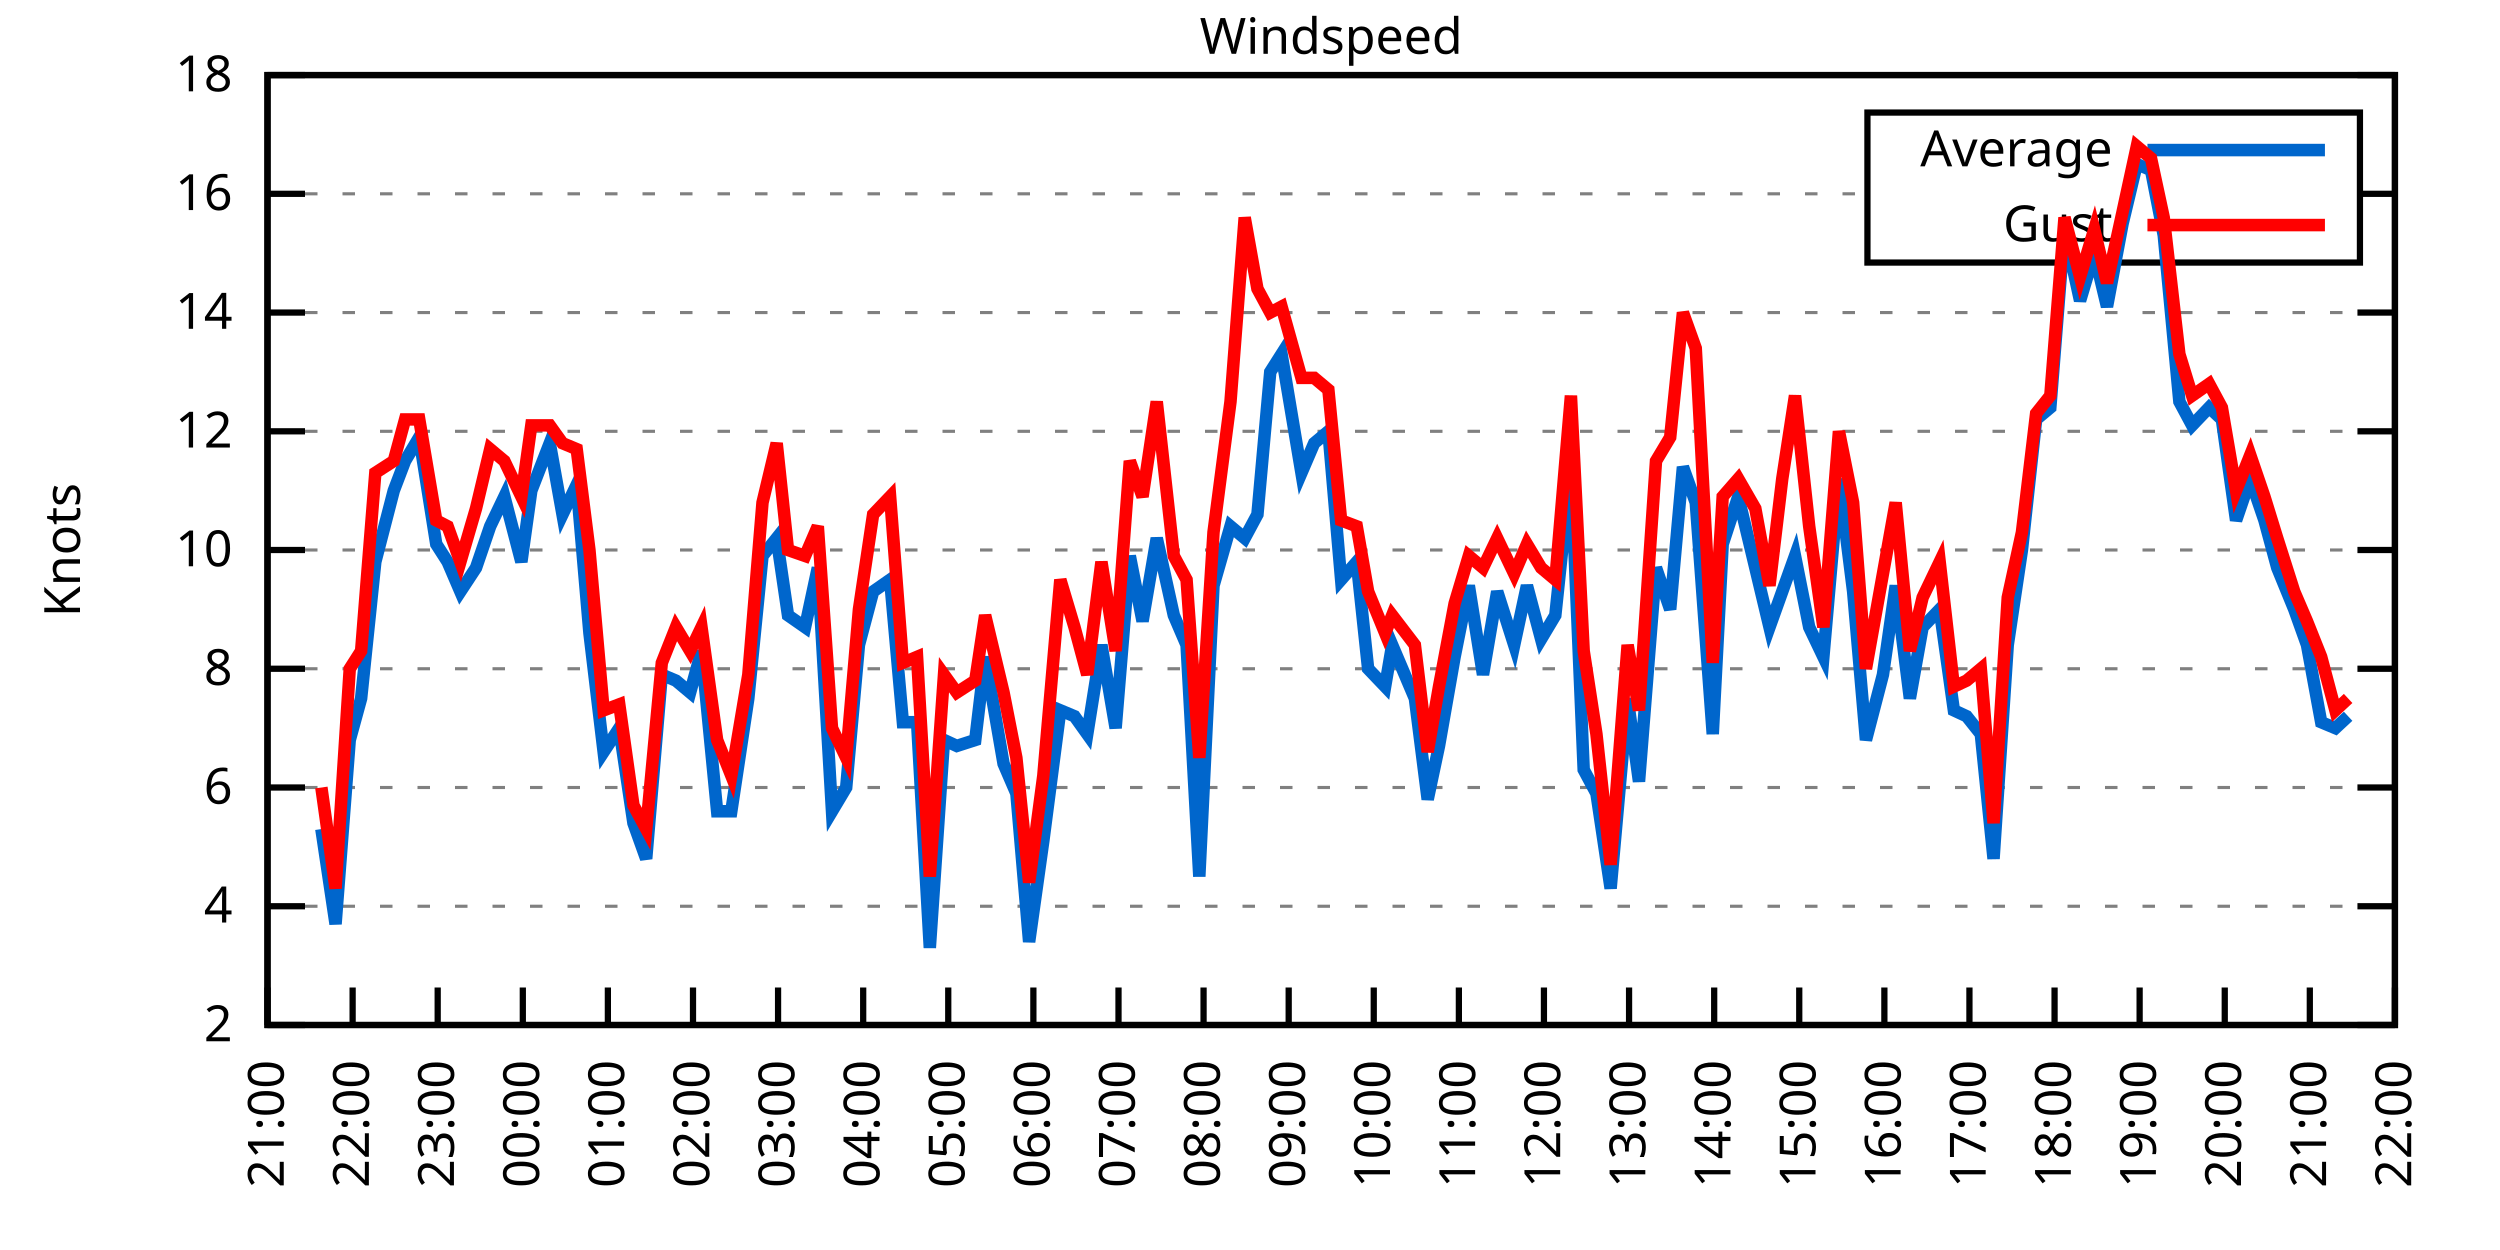
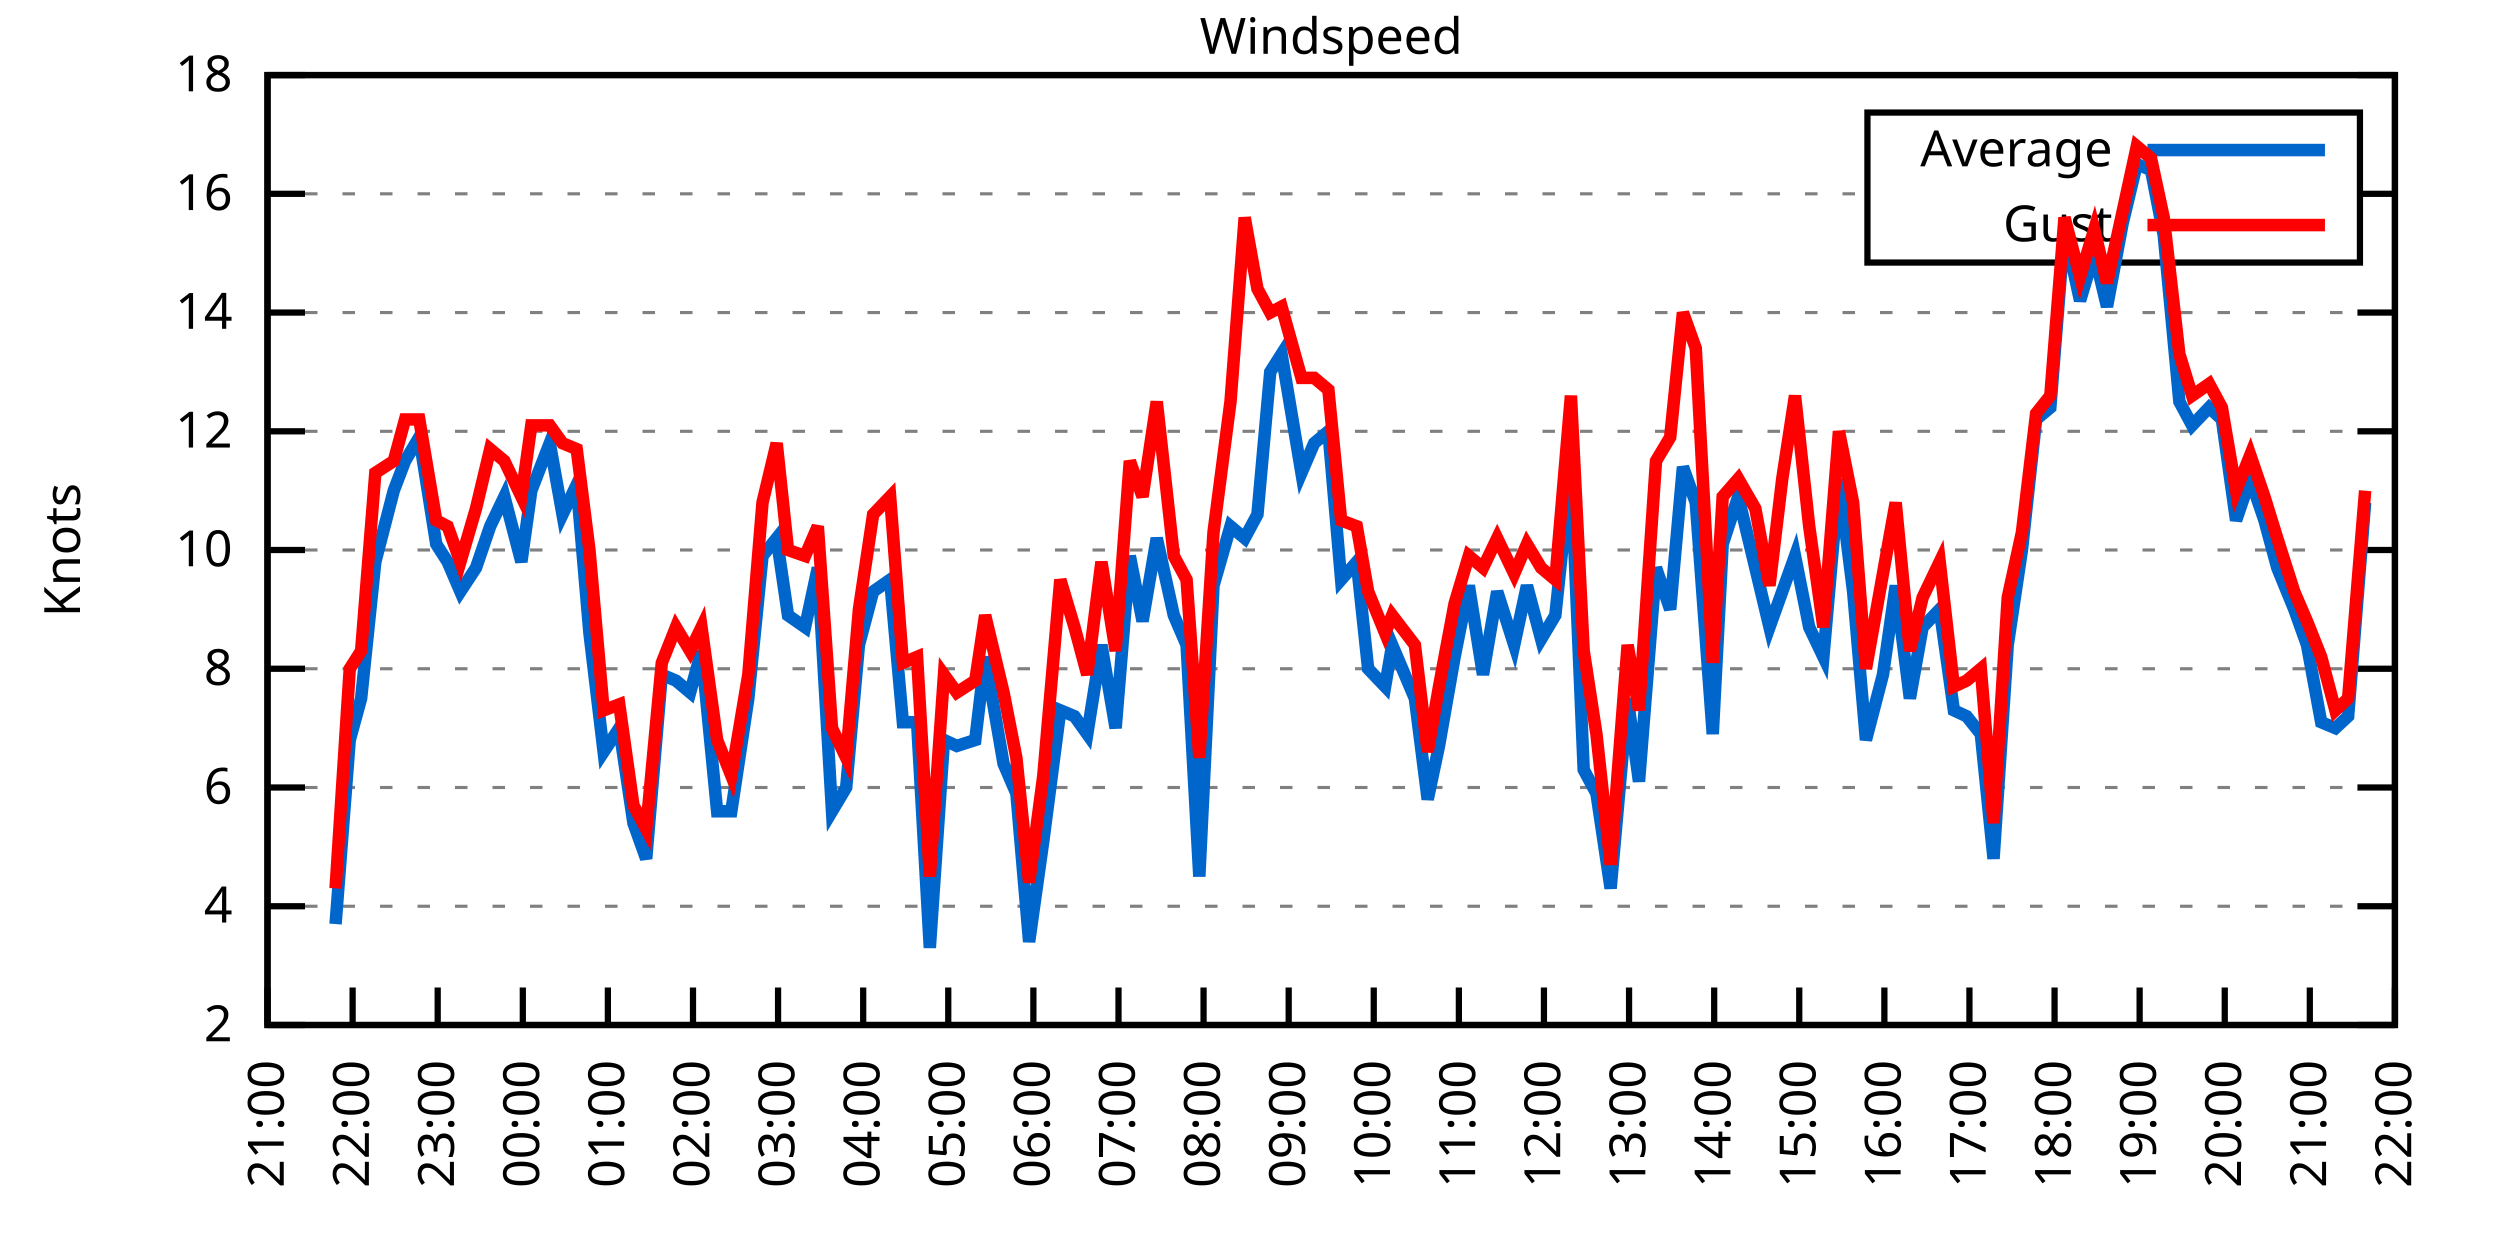
<svg xmlns="http://www.w3.org/2000/svg" xmlns:xlink="http://www.w3.org/1999/xlink" width="400" height="200" viewBox="0 0 400 200">
  <g id="gnuplot_canvas">
    <rect x="0" y="0" width="400" height="200" fill="none" />
    <defs>
      <circle id="gpDot" r="0.5" stroke-width="0.5" stroke="currentColor" />
      <path id="gpPt0" stroke-width="0.333" stroke="currentColor" d="M-1,0 h2 M0,-1 v2" />
      <path id="gpPt1" stroke-width="0.333" stroke="currentColor" d="M-1,-1 L1,1 M1,-1 L-1,1" />
      <path id="gpPt2" stroke-width="0.333" stroke="currentColor" d="M-1,0 L1,0 M0,-1 L0,1 M-1,-1 L1,1 M-1,1 L1,-1" />
      <rect id="gpPt3" stroke-width="0.333" stroke="currentColor" x="-1" y="-1" width="2" height="2" />
      <rect id="gpPt4" stroke-width="0.333" stroke="currentColor" fill="currentColor" x="-1" y="-1" width="2" height="2" />
      <circle id="gpPt5" stroke-width="0.333" stroke="currentColor" cx="0" cy="0" r="1" />
      <use xlink:href="#gpPt5" id="gpPt6" fill="currentColor" stroke="none" />
      <path id="gpPt7" stroke-width="0.333" stroke="currentColor" d="M0,-1.33 L-1.33,0.67 L1.33,0.67 z" />
      <use xlink:href="#gpPt7" id="gpPt8" fill="currentColor" stroke="none" />
      <use xlink:href="#gpPt7" id="gpPt9" stroke="currentColor" transform="rotate(180)" />
      <use xlink:href="#gpPt9" id="gpPt10" fill="currentColor" stroke="none" />
      <use xlink:href="#gpPt3" id="gpPt11" stroke="currentColor" transform="rotate(45)" />
      <use xlink:href="#gpPt11" id="gpPt12" fill="currentColor" stroke="none" />
      <path id="gpPt13" stroke-width="0.333" stroke="currentColor" d="M0,1.330 L1.265,0.411 L0.782,-1.067 L-0.782,-1.076 L-1.265,0.411 z" />
      <use xlink:href="#gpPt13" id="gpPt14" fill="currentColor" stroke="none" />
      <filter id="textbox" filterUnits="objectBoundingBox" x="0" y="0" height="1" width="1">
        <feFlood flood-color="white" flood-opacity="1" result="bgnd" />
        <feComposite in="SourceGraphic" in2="bgnd" operator="atop" />
      </filter>
      <filter id="greybox" filterUnits="objectBoundingBox" x="0" y="0" height="1" width="1">
        <feFlood flood-color="lightgrey" flood-opacity="1" result="grey" />
        <feComposite in="SourceGraphic" in2="grey" operator="atop" />
      </filter>
    </defs>
    <g fill="none" color="white" stroke="currentColor" stroke-width="1.00" stroke-linecap="butt" stroke-linejoin="miter">
</g>
    <g fill="none" color="black" stroke="currentColor" stroke-width="1.00" stroke-linecap="butt" stroke-linejoin="miter">
      <g stroke="none" shape-rendering="crispEdges">
        <polygon fill="rgb(255, 255, 255)" points="42.80,164.00 383.18,164.00 383.18,12.02 42.80,12.02 " />
      </g>
    </g>
    <g fill="none" color="black" stroke="currentColor" stroke-width="1.00" stroke-linecap="butt" stroke-linejoin="miter">
</g>
    <g fill="none" color="black" stroke="black" stroke-width="0.50" stroke-linecap="butt" stroke-linejoin="miter">
</g>
    <g fill="none" color="gray" stroke="currentColor" stroke-width="0.50" stroke-linecap="butt" stroke-linejoin="miter">
      <path stroke="gray" stroke-dasharray="2,4" class="gridline" d="M42.80,164.00 L383.19,164.00  " />
    </g>
    <g fill="none" color="gray" stroke="gray" stroke-width="1.00" stroke-linecap="butt" stroke-linejoin="miter">
</g>
    <g fill="none" color="black" stroke="currentColor" stroke-width="1.00" stroke-linecap="butt" stroke-linejoin="miter">
      <path stroke="black" d="M42.80,164.00 L48.80,164.00 M383.19,164.00 L377.19,164.00  " />
      <g transform="translate(37.20,166.60)" stroke="none" fill="black" font-family="Sans" font-size="8.00" text-anchor="end">
        <text>
          <tspan font-family="Sans"> 2</tspan>
        </text>
      </g>
    </g>
    <g fill="none" color="black" stroke="currentColor" stroke-width="1.00" stroke-linecap="butt" stroke-linejoin="miter">
</g>
    <g fill="none" color="black" stroke="black" stroke-width="0.50" stroke-linecap="butt" stroke-linejoin="miter">
</g>
    <g fill="none" color="gray" stroke="currentColor" stroke-width="0.50" stroke-linecap="butt" stroke-linejoin="miter">
      <path stroke="gray" stroke-dasharray="2,4" class="gridline" d="M42.80,145.00 L383.19,145.00  " />
    </g>
    <g fill="none" color="gray" stroke="gray" stroke-width="1.00" stroke-linecap="butt" stroke-linejoin="miter">
</g>
    <g fill="none" color="black" stroke="currentColor" stroke-width="1.00" stroke-linecap="butt" stroke-linejoin="miter">
      <path stroke="black" d="M42.80,145.00 L48.80,145.00 M383.19,145.00 L377.19,145.00  " />
      <g transform="translate(37.20,147.60)" stroke="none" fill="black" font-family="Sans" font-size="8.00" text-anchor="end">
        <text>
          <tspan font-family="Sans"> 4</tspan>
        </text>
      </g>
    </g>
    <g fill="none" color="black" stroke="currentColor" stroke-width="1.00" stroke-linecap="butt" stroke-linejoin="miter">
</g>
    <g fill="none" color="black" stroke="black" stroke-width="0.50" stroke-linecap="butt" stroke-linejoin="miter">
</g>
    <g fill="none" color="gray" stroke="currentColor" stroke-width="0.50" stroke-linecap="butt" stroke-linejoin="miter">
      <path stroke="gray" stroke-dasharray="2,4" class="gridline" d="M42.80,126.00 L383.19,126.00  " />
    </g>
    <g fill="none" color="gray" stroke="gray" stroke-width="1.00" stroke-linecap="butt" stroke-linejoin="miter">
</g>
    <g fill="none" color="black" stroke="currentColor" stroke-width="1.00" stroke-linecap="butt" stroke-linejoin="miter">
      <path stroke="black" d="M42.80,126.00 L48.80,126.00 M383.19,126.00 L377.19,126.00  " />
      <g transform="translate(37.20,128.60)" stroke="none" fill="black" font-family="Sans" font-size="8.00" text-anchor="end">
        <text>
          <tspan font-family="Sans"> 6</tspan>
        </text>
      </g>
    </g>
    <g fill="none" color="black" stroke="currentColor" stroke-width="1.00" stroke-linecap="butt" stroke-linejoin="miter">
</g>
    <g fill="none" color="black" stroke="black" stroke-width="0.50" stroke-linecap="butt" stroke-linejoin="miter">
</g>
    <g fill="none" color="gray" stroke="currentColor" stroke-width="0.50" stroke-linecap="butt" stroke-linejoin="miter">
      <path stroke="gray" stroke-dasharray="2,4" class="gridline" d="M42.80,107.00 L383.19,107.00  " />
    </g>
    <g fill="none" color="gray" stroke="gray" stroke-width="1.00" stroke-linecap="butt" stroke-linejoin="miter">
</g>
    <g fill="none" color="black" stroke="currentColor" stroke-width="1.00" stroke-linecap="butt" stroke-linejoin="miter">
      <path stroke="black" d="M42.80,107.00 L48.80,107.00 M383.19,107.00 L377.19,107.00  " />
      <g transform="translate(37.20,109.60)" stroke="none" fill="black" font-family="Sans" font-size="8.00" text-anchor="end">
        <text>
          <tspan font-family="Sans"> 8</tspan>
        </text>
      </g>
    </g>
    <g fill="none" color="black" stroke="currentColor" stroke-width="1.00" stroke-linecap="butt" stroke-linejoin="miter">
</g>
    <g fill="none" color="black" stroke="black" stroke-width="0.50" stroke-linecap="butt" stroke-linejoin="miter">
</g>
    <g fill="none" color="gray" stroke="currentColor" stroke-width="0.50" stroke-linecap="butt" stroke-linejoin="miter">
      <path stroke="gray" stroke-dasharray="2,4" class="gridline" d="M42.80,88.00 L383.19,88.00  " />
    </g>
    <g fill="none" color="gray" stroke="gray" stroke-width="1.00" stroke-linecap="butt" stroke-linejoin="miter">
</g>
    <g fill="none" color="black" stroke="currentColor" stroke-width="1.00" stroke-linecap="butt" stroke-linejoin="miter">
      <path stroke="black" d="M42.80,88.00 L48.80,88.00 M383.19,88.00 L377.19,88.00  " />
      <g transform="translate(37.20,90.60)" stroke="none" fill="black" font-family="Sans" font-size="8.00" text-anchor="end">
        <text>
          <tspan font-family="Sans"> 10</tspan>
        </text>
      </g>
    </g>
    <g fill="none" color="black" stroke="currentColor" stroke-width="1.00" stroke-linecap="butt" stroke-linejoin="miter">
</g>
    <g fill="none" color="black" stroke="black" stroke-width="0.50" stroke-linecap="butt" stroke-linejoin="miter">
</g>
    <g fill="none" color="gray" stroke="currentColor" stroke-width="0.50" stroke-linecap="butt" stroke-linejoin="miter">
      <path stroke="gray" stroke-dasharray="2,4" class="gridline" d="M42.80,69.01 L383.19,69.01  " />
    </g>
    <g fill="none" color="gray" stroke="gray" stroke-width="1.00" stroke-linecap="butt" stroke-linejoin="miter">
</g>
    <g fill="none" color="black" stroke="currentColor" stroke-width="1.00" stroke-linecap="butt" stroke-linejoin="miter">
      <path stroke="black" d="M42.80,69.01 L48.80,69.01 M383.19,69.01 L377.19,69.01  " />
      <g transform="translate(37.20,71.61)" stroke="none" fill="black" font-family="Sans" font-size="8.00" text-anchor="end">
        <text>
          <tspan font-family="Sans"> 12</tspan>
        </text>
      </g>
    </g>
    <g fill="none" color="black" stroke="currentColor" stroke-width="1.00" stroke-linecap="butt" stroke-linejoin="miter">
</g>
    <g fill="none" color="black" stroke="black" stroke-width="0.50" stroke-linecap="butt" stroke-linejoin="miter">
</g>
    <g fill="none" color="gray" stroke="currentColor" stroke-width="0.50" stroke-linecap="butt" stroke-linejoin="miter">
      <path stroke="gray" stroke-dasharray="2,4" class="gridline" d="M42.80,50.01 L383.19,50.01  " />
    </g>
    <g fill="none" color="gray" stroke="gray" stroke-width="1.00" stroke-linecap="butt" stroke-linejoin="miter">
</g>
    <g fill="none" color="black" stroke="currentColor" stroke-width="1.00" stroke-linecap="butt" stroke-linejoin="miter">
      <path stroke="black" d="M42.80,50.01 L48.80,50.01 M383.19,50.01 L377.19,50.01  " />
      <g transform="translate(37.20,52.61)" stroke="none" fill="black" font-family="Sans" font-size="8.00" text-anchor="end">
        <text>
          <tspan font-family="Sans"> 14</tspan>
        </text>
      </g>
    </g>
    <g fill="none" color="black" stroke="currentColor" stroke-width="1.00" stroke-linecap="butt" stroke-linejoin="miter">
</g>
    <g fill="none" color="black" stroke="black" stroke-width="0.50" stroke-linecap="butt" stroke-linejoin="miter">
</g>
    <g fill="none" color="gray" stroke="currentColor" stroke-width="0.50" stroke-linecap="butt" stroke-linejoin="miter">
      <path stroke="gray" stroke-dasharray="2,4" class="gridline" d="M42.80,31.01 L298.79,31.01 M377.59,31.01 L383.19,31.01  " />
    </g>
    <g fill="none" color="gray" stroke="gray" stroke-width="1.00" stroke-linecap="butt" stroke-linejoin="miter">
</g>
    <g fill="none" color="black" stroke="currentColor" stroke-width="1.00" stroke-linecap="butt" stroke-linejoin="miter">
      <path stroke="black" d="M42.80,31.01 L48.80,31.01 M383.19,31.01 L377.19,31.01  " />
      <g transform="translate(37.20,33.61)" stroke="none" fill="black" font-family="Sans" font-size="8.00" text-anchor="end">
        <text>
          <tspan font-family="Sans"> 16</tspan>
        </text>
      </g>
    </g>
    <g fill="none" color="black" stroke="currentColor" stroke-width="1.00" stroke-linecap="butt" stroke-linejoin="miter">
</g>
    <g fill="none" color="black" stroke="black" stroke-width="0.50" stroke-linecap="butt" stroke-linejoin="miter">
</g>
    <g fill="none" color="gray" stroke="currentColor" stroke-width="0.50" stroke-linecap="butt" stroke-linejoin="miter">
      <path stroke="gray" stroke-dasharray="2,4" class="gridline" d="M42.80,12.01 L383.19,12.01  " />
    </g>
    <g fill="none" color="gray" stroke="gray" stroke-width="1.00" stroke-linecap="butt" stroke-linejoin="miter">
</g>
    <g fill="none" color="black" stroke="currentColor" stroke-width="1.00" stroke-linecap="butt" stroke-linejoin="miter">
      <path stroke="black" d="M42.80,12.01 L48.80,12.01 M383.19,12.01 L377.19,12.01  " />
      <g transform="translate(37.20,14.61)" stroke="none" fill="black" font-family="Sans" font-size="8.00" text-anchor="end">
        <text>
          <tspan font-family="Sans"> 18</tspan>
        </text>
      </g>
    </g>
    <g fill="none" color="black" stroke="currentColor" stroke-width="1.00" stroke-linecap="butt" stroke-linejoin="miter">
      <path stroke="black" d="M42.80,164.00 L42.80,158.00  " />
      <g transform="translate(45.40,169.60) rotate(270.00)" stroke="none" fill="black" font-family="Sans" font-size="8.00" text-anchor="end">
        <text>
          <tspan font-family="Sans">21:00</tspan>
        </text>
      </g>
    </g>
    <g fill="none" color="black" stroke="currentColor" stroke-width="1.00" stroke-linecap="butt" stroke-linejoin="miter">
      <path stroke="black" d="M56.42,164.00 L56.42,158.00  " />
      <g transform="translate(59.02,169.60) rotate(270.00)" stroke="none" fill="black" font-family="Sans" font-size="8.00" text-anchor="end">
        <text>
          <tspan font-family="Sans">22:00</tspan>
        </text>
      </g>
    </g>
    <g fill="none" color="black" stroke="currentColor" stroke-width="1.00" stroke-linecap="butt" stroke-linejoin="miter">
      <path stroke="black" d="M70.03,164.00 L70.03,158.00  " />
      <g transform="translate(72.63,169.60) rotate(270.00)" stroke="none" fill="black" font-family="Sans" font-size="8.00" text-anchor="end">
        <text>
          <tspan font-family="Sans">23:00</tspan>
        </text>
      </g>
    </g>
    <g fill="none" color="black" stroke="currentColor" stroke-width="1.00" stroke-linecap="butt" stroke-linejoin="miter">
      <path stroke="black" d="M83.65,164.00 L83.65,158.00  " />
      <g transform="translate(86.25,169.60) rotate(270.00)" stroke="none" fill="black" font-family="Sans" font-size="8.00" text-anchor="end">
        <text>
          <tspan font-family="Sans">00:00</tspan>
        </text>
      </g>
    </g>
    <g fill="none" color="black" stroke="currentColor" stroke-width="1.00" stroke-linecap="butt" stroke-linejoin="miter">
      <path stroke="black" d="M97.26,164.00 L97.26,158.00  " />
      <g transform="translate(99.86,169.60) rotate(270.00)" stroke="none" fill="black" font-family="Sans" font-size="8.00" text-anchor="end">
        <text>
          <tspan font-family="Sans">01:00</tspan>
        </text>
      </g>
    </g>
    <g fill="none" color="black" stroke="currentColor" stroke-width="1.00" stroke-linecap="butt" stroke-linejoin="miter">
      <path stroke="black" d="M110.88,164.00 L110.88,158.00  " />
      <g transform="translate(113.48,169.60) rotate(270.00)" stroke="none" fill="black" font-family="Sans" font-size="8.00" text-anchor="end">
        <text>
          <tspan font-family="Sans">02:00</tspan>
        </text>
      </g>
    </g>
    <g fill="none" color="black" stroke="currentColor" stroke-width="1.00" stroke-linecap="butt" stroke-linejoin="miter">
      <path stroke="black" d="M124.49,164.00 L124.49,158.00  " />
      <g transform="translate(127.09,169.60) rotate(270.00)" stroke="none" fill="black" font-family="Sans" font-size="8.00" text-anchor="end">
        <text>
          <tspan font-family="Sans">03:00</tspan>
        </text>
      </g>
    </g>
    <g fill="none" color="black" stroke="currentColor" stroke-width="1.00" stroke-linecap="butt" stroke-linejoin="miter">
      <path stroke="black" d="M138.11,164.00 L138.11,158.00  " />
      <g transform="translate(140.71,169.60) rotate(270.00)" stroke="none" fill="black" font-family="Sans" font-size="8.00" text-anchor="end">
        <text>
          <tspan font-family="Sans">04:00</tspan>
        </text>
      </g>
    </g>
    <g fill="none" color="black" stroke="currentColor" stroke-width="1.00" stroke-linecap="butt" stroke-linejoin="miter">
      <path stroke="black" d="M151.72,164.00 L151.72,158.00  " />
      <g transform="translate(154.32,169.60) rotate(270.00)" stroke="none" fill="black" font-family="Sans" font-size="8.00" text-anchor="end">
        <text>
          <tspan font-family="Sans">05:00</tspan>
        </text>
      </g>
    </g>
    <g fill="none" color="black" stroke="currentColor" stroke-width="1.00" stroke-linecap="butt" stroke-linejoin="miter">
      <path stroke="black" d="M165.34,164.00 L165.34,158.00  " />
      <g transform="translate(167.94,169.60) rotate(270.00)" stroke="none" fill="black" font-family="Sans" font-size="8.00" text-anchor="end">
        <text>
          <tspan font-family="Sans">06:00</tspan>
        </text>
      </g>
    </g>
    <g fill="none" color="black" stroke="currentColor" stroke-width="1.00" stroke-linecap="butt" stroke-linejoin="miter">
      <path stroke="black" d="M178.96,164.00 L178.96,158.00  " />
      <g transform="translate(181.56,169.60) rotate(270.00)" stroke="none" fill="black" font-family="Sans" font-size="8.00" text-anchor="end">
        <text>
          <tspan font-family="Sans">07:00</tspan>
        </text>
      </g>
    </g>
    <g fill="none" color="black" stroke="currentColor" stroke-width="1.00" stroke-linecap="butt" stroke-linejoin="miter">
      <path stroke="black" d="M192.57,164.00 L192.57,158.00  " />
      <g transform="translate(195.17,169.60) rotate(270.00)" stroke="none" fill="black" font-family="Sans" font-size="8.00" text-anchor="end">
        <text>
          <tspan font-family="Sans">08:00</tspan>
        </text>
      </g>
    </g>
    <g fill="none" color="black" stroke="currentColor" stroke-width="1.00" stroke-linecap="butt" stroke-linejoin="miter">
      <path stroke="black" d="M206.19,164.00 L206.19,158.00  " />
      <g transform="translate(208.79,169.60) rotate(270.00)" stroke="none" fill="black" font-family="Sans" font-size="8.00" text-anchor="end">
        <text>
          <tspan font-family="Sans">09:00</tspan>
        </text>
      </g>
    </g>
    <g fill="none" color="black" stroke="currentColor" stroke-width="1.00" stroke-linecap="butt" stroke-linejoin="miter">
      <path stroke="black" d="M219.80,164.00 L219.80,158.00  " />
      <g transform="translate(222.40,169.60) rotate(270.00)" stroke="none" fill="black" font-family="Sans" font-size="8.00" text-anchor="end">
        <text>
          <tspan font-family="Sans">10:00</tspan>
        </text>
      </g>
    </g>
    <g fill="none" color="black" stroke="currentColor" stroke-width="1.00" stroke-linecap="butt" stroke-linejoin="miter">
      <path stroke="black" d="M233.42,164.00 L233.42,158.00  " />
      <g transform="translate(236.02,169.60) rotate(270.00)" stroke="none" fill="black" font-family="Sans" font-size="8.00" text-anchor="end">
        <text>
          <tspan font-family="Sans">11:00</tspan>
        </text>
      </g>
    </g>
    <g fill="none" color="black" stroke="currentColor" stroke-width="1.00" stroke-linecap="butt" stroke-linejoin="miter">
      <path stroke="black" d="M247.03,164.00 L247.03,158.00  " />
      <g transform="translate(249.63,169.60) rotate(270.00)" stroke="none" fill="black" font-family="Sans" font-size="8.00" text-anchor="end">
        <text>
          <tspan font-family="Sans">12:00</tspan>
        </text>
      </g>
    </g>
    <g fill="none" color="black" stroke="currentColor" stroke-width="1.00" stroke-linecap="butt" stroke-linejoin="miter">
      <path stroke="black" d="M260.65,164.00 L260.65,158.00  " />
      <g transform="translate(263.25,169.60) rotate(270.00)" stroke="none" fill="black" font-family="Sans" font-size="8.00" text-anchor="end">
        <text>
          <tspan font-family="Sans">13:00</tspan>
        </text>
      </g>
    </g>
    <g fill="none" color="black" stroke="currentColor" stroke-width="1.00" stroke-linecap="butt" stroke-linejoin="miter">
      <path stroke="black" d="M274.27,164.00 L274.27,158.00  " />
      <g transform="translate(276.87,169.60) rotate(270.00)" stroke="none" fill="black" font-family="Sans" font-size="8.00" text-anchor="end">
        <text>
          <tspan font-family="Sans">14:00</tspan>
        </text>
      </g>
    </g>
    <g fill="none" color="black" stroke="currentColor" stroke-width="1.00" stroke-linecap="butt" stroke-linejoin="miter">
      <path stroke="black" d="M287.88,164.00 L287.88,158.00  " />
      <g transform="translate(290.48,169.60) rotate(270.00)" stroke="none" fill="black" font-family="Sans" font-size="8.00" text-anchor="end">
        <text>
          <tspan font-family="Sans">15:00</tspan>
        </text>
      </g>
    </g>
    <g fill="none" color="black" stroke="currentColor" stroke-width="1.00" stroke-linecap="butt" stroke-linejoin="miter">
      <path stroke="black" d="M301.50,164.00 L301.50,158.00  " />
      <g transform="translate(304.10,169.60) rotate(270.00)" stroke="none" fill="black" font-family="Sans" font-size="8.00" text-anchor="end">
        <text>
          <tspan font-family="Sans">16:00</tspan>
        </text>
      </g>
    </g>
    <g fill="none" color="black" stroke="currentColor" stroke-width="1.00" stroke-linecap="butt" stroke-linejoin="miter">
      <path stroke="black" d="M315.11,164.00 L315.11,158.00  " />
      <g transform="translate(317.71,169.60) rotate(270.00)" stroke="none" fill="black" font-family="Sans" font-size="8.00" text-anchor="end">
        <text>
          <tspan font-family="Sans">17:00</tspan>
        </text>
      </g>
    </g>
    <g fill="none" color="black" stroke="currentColor" stroke-width="1.00" stroke-linecap="butt" stroke-linejoin="miter">
      <path stroke="black" d="M328.73,164.00 L328.73,158.00  " />
      <g transform="translate(331.33,169.60) rotate(270.00)" stroke="none" fill="black" font-family="Sans" font-size="8.00" text-anchor="end">
        <text>
          <tspan font-family="Sans">18:00</tspan>
        </text>
      </g>
    </g>
    <g fill="none" color="black" stroke="currentColor" stroke-width="1.00" stroke-linecap="butt" stroke-linejoin="miter">
      <path stroke="black" d="M342.34,164.00 L342.34,158.00  " />
      <g transform="translate(344.94,169.60) rotate(270.00)" stroke="none" fill="black" font-family="Sans" font-size="8.00" text-anchor="end">
        <text>
          <tspan font-family="Sans">19:00</tspan>
        </text>
      </g>
    </g>
    <g fill="none" color="black" stroke="currentColor" stroke-width="1.00" stroke-linecap="butt" stroke-linejoin="miter">
      <path stroke="black" d="M355.96,164.00 L355.96,158.00  " />
      <g transform="translate(358.56,169.60) rotate(270.00)" stroke="none" fill="black" font-family="Sans" font-size="8.00" text-anchor="end">
        <text>
          <tspan font-family="Sans">20:00</tspan>
        </text>
      </g>
    </g>
    <g fill="none" color="black" stroke="currentColor" stroke-width="1.00" stroke-linecap="butt" stroke-linejoin="miter">
      <path stroke="black" d="M369.57,164.00 L369.57,158.00  " />
      <g transform="translate(372.17,169.60) rotate(270.00)" stroke="none" fill="black" font-family="Sans" font-size="8.00" text-anchor="end">
        <text>
          <tspan font-family="Sans">21:00</tspan>
        </text>
      </g>
    </g>
    <g fill="none" color="black" stroke="currentColor" stroke-width="1.00" stroke-linecap="butt" stroke-linejoin="miter">
      <path stroke="black" d="M383.19,164.00 L383.19,158.00  " />
      <g transform="translate(385.79,169.60) rotate(270.00)" stroke="none" fill="black" font-family="Sans" font-size="8.00" text-anchor="end">
        <text>
          <tspan font-family="Sans">22:00</tspan>
        </text>
      </g>
    </g>
    <g fill="none" color="black" stroke="currentColor" stroke-width="1.00" stroke-linecap="butt" stroke-linejoin="miter">
</g>
    <g fill="none" color="black" stroke="currentColor" stroke-width="1.00" stroke-linecap="butt" stroke-linejoin="miter">
      <path stroke="black" d="M42.80,12.01 L42.80,164.00 L383.19,164.00 L383.19,12.01 L42.80,12.01 Z  " />
    </g>
    <g fill="none" color="black" stroke="currentColor" stroke-width="1.00" stroke-linecap="butt" stroke-linejoin="miter">
</g>
    <g fill="none" color="black" stroke="currentColor" stroke-width="1.00" stroke-linecap="butt" stroke-linejoin="miter">
      <path stroke="black" d="M298.79,42.01 L298.79,18.01 L377.59,18.01 L377.59,42.01 L298.79,42.01 Z  " />
    </g>
    <g id="Windspeed_plot_1">
      <g fill="none" color="white" stroke="black" stroke-width="2.00" stroke-linecap="butt" stroke-linejoin="miter">
</g>
      <g fill="none" color="black" stroke="currentColor" stroke-width="2.00" stroke-linecap="butt" stroke-linejoin="miter">
        <g transform="translate(337.99,26.61)" stroke="none" fill="black" font-family="Sans" font-size="8.00" text-anchor="end">
          <text>
            <tspan font-family="Sans">Average</tspan>
          </text>
        </g>
      </g>
      <g fill="none" color="black" stroke="currentColor" stroke-width="2.00" stroke-linecap="butt" stroke-linejoin="miter">
-         <path stroke="rgb(  0, 102, 204)" d="M343.59,24.01 L371.99,24.01 M51.42,132.65 L53.69,147.85 L55.96,118.40 L57.78,111.75 L60.05,89.90 L63.00,78.51   L64.81,73.76 L67.08,69.96 L69.80,87.06 L71.62,89.90 L73.66,94.65 L76.16,90.85 L78.43,84.21 L80.70,79.46   L83.42,89.90 L85.01,78.51 L87.96,70.91 L90.00,82.31 L92.27,77.56 L94.31,101.30 L96.58,120.30 L99.08,116.50   L101.35,131.70 L103.39,137.40 L105.89,107.95 L108.15,108.90 L110.42,110.80 L112.24,104.15 L114.74,129.80 L117.01,129.80   L119.73,111.75 L122.00,88.95 L124.27,86.11 L126.08,98.45 L128.81,100.35 L130.85,90.85 L133.12,129.80 L135.39,126.00   L137.43,103.20 L139.70,94.65 L142.42,92.75 L144.46,115.55 L146.73,115.55 L148.77,151.65 L151.04,118.40 L153.09,119.35   L156.04,118.40 L157.62,105.10 L160.57,122.20 L162.62,126.95 L164.66,150.70 L166.93,134.55 L169.65,113.65 L171.92,114.60   L173.96,117.45 L176.23,103.20 L178.50,116.50 L180.77,88.95 L182.81,99.40 L185.08,86.11 L187.81,98.45 L189.85,103.20   L191.89,140.25 L194.16,93.70 L196.88,84.21 L199.15,86.11 L201.19,82.31 L203.24,59.51 L205.05,56.66 L208.23,75.66   L210.27,70.91 L212.54,69.01 L214.58,92.75 L217.08,89.90 L218.90,107.00 L221.62,109.85 L222.75,103.20 L226.38,111.75   L228.43,127.90 L230.24,119.35 L232.74,105.10 L235.01,93.70 L237.28,107.95 L239.55,94.65 L242.27,103.20 L244.31,93.70   L246.58,102.25 L248.85,98.45 L251.35,74.71 L253.39,123.15 L255.43,126.95 L257.70,142.15 L260.42,111.75 L262.24,125.05   L264.96,90.85 L267.23,97.50 L269.27,74.71 L271.32,80.41 L274.04,117.45 L275.63,87.06 L278.12,79.46 L280.85,90.85   L283.12,100.35 L285.16,94.65 L287.20,88.95 L289.47,100.35 L291.74,105.10 L294.23,76.61 L296.50,94.65 L298.55,118.40   L301.27,107.95 L303.31,93.70 L305.58,111.75 L307.62,100.35 L310.35,97.50 L312.62,113.65 L314.66,114.60 L316.93,117.45   L318.97,137.40 L321.24,103.20 L323.51,88.00 L325.78,67.11 L328.05,65.21 L330.32,36.71 L332.81,48.11 L335.08,40.51   L337.12,49.06 L339.62,35.76 L341.89,26.26 L344.16,27.21 L346.20,37.66 L348.70,64.26 L350.74,68.06 L353.46,65.21   L355.50,67.11 L357.77,83.26 L360.04,76.61 L362.31,83.26 L364.36,90.85 L367.08,97.50 L369.12,103.20 L371.39,115.55   L373.66,116.50 L375.70,114.60  " />
+         <path stroke="rgb(  0, 102, 204)" d="M343.59,24.01 L371.99,24.01 M53.69,147.85 L55.96,118.40 L57.78,111.75 L60.05,89.90 L63.00,78.51 L64.81,73.76   L67.08,69.96 L69.80,87.06 L71.62,89.90 L73.66,94.65 L76.16,90.85 L78.43,84.21 L80.70,79.46 L83.42,89.90   L85.01,78.51 L87.96,70.91 L90.00,82.31 L92.27,77.56 L94.31,101.30 L96.58,120.30 L99.08,116.50 L101.35,131.70   L103.39,137.40 L105.89,107.95 L108.15,108.90 L110.42,110.80 L112.24,104.15 L114.74,129.80 L117.01,129.80 L119.73,111.75   L122.00,88.95 L124.27,86.11 L126.08,98.45 L128.81,100.35 L130.85,90.85 L133.12,129.80 L135.39,126.00 L137.43,103.20   L139.70,94.65 L142.42,92.75 L144.46,115.55 L146.73,115.55 L148.77,151.65 L151.04,118.40 L153.09,119.35 L156.04,118.40   L157.62,105.10 L160.57,122.20 L162.62,126.95 L164.66,150.70 L166.93,134.55 L169.65,113.65 L171.92,114.60 L173.96,117.45   L176.23,103.20 L178.50,116.50 L180.77,88.95 L182.81,99.40 L185.08,86.11 L187.81,98.45 L189.85,103.20 L191.89,140.25   L194.16,93.70 L196.88,84.21 L199.15,86.11 L201.19,82.31 L203.24,59.51 L205.05,56.66 L208.23,75.66 L210.27,70.91   L212.54,69.01 L214.58,92.75 L217.08,89.90 L218.90,107.00 L221.62,109.85 L222.75,103.20 L226.38,111.75 L228.43,127.90   L230.24,119.35 L232.74,105.10 L235.01,93.70 L237.28,107.95 L239.55,94.65 L242.27,103.20 L244.31,93.70 L246.58,102.25   L248.85,98.45 L251.35,74.71 L253.39,123.15 L255.43,126.95 L257.70,142.15 L260.42,111.75 L262.24,125.05 L264.96,90.85   L267.23,97.50 L269.27,74.71 L271.32,80.41 L274.04,117.45 L275.63,87.06 L278.12,79.46 L280.85,90.85 L283.12,100.35   L285.16,94.65 L287.20,88.95 L289.47,100.35 L291.74,105.10 L294.23,76.61 L296.50,94.65 L298.55,118.40 L301.27,107.95   L303.31,93.70 L305.58,111.75 L307.62,100.35 L310.35,97.50 L312.62,113.65 L314.66,114.60 L316.93,117.45 L318.97,137.40   L321.24,103.20 L323.51,88.00 L325.78,67.11 L328.05,65.21 L330.32,36.71 L332.81,48.11 L335.08,40.51 L337.12,49.06   L339.62,35.76 L341.89,26.26 L344.16,27.21 L346.20,37.66 L348.70,64.26 L350.74,68.06 L353.46,65.21 L355.50,67.11   L357.77,83.26 L360.04,76.61 L362.31,83.26 L364.36,90.85 L367.08,97.50 L369.12,103.20 L371.39,115.55 L373.66,116.50   L375.70,114.60 L378.42,80.41  " />
      </g>
    </g>
    <g id="Windspeed_plot_2">
      <g fill="none" color="black" stroke="currentColor" stroke-width="2.00" stroke-linecap="butt" stroke-linejoin="miter">
        <g transform="translate(337.99,38.61)" stroke="none" fill="black" font-family="Sans" font-size="8.00" text-anchor="end">
          <text>
            <tspan font-family="Sans">Gust</tspan>
          </text>
        </g>
      </g>
      <g fill="none" color="black" stroke="currentColor" stroke-width="2.00" stroke-linecap="butt" stroke-linejoin="miter">
-         <path stroke="rgb(255,   0,   0)" d="M343.59,36.01 L371.99,36.01 M51.42,126.00 L53.69,142.15 L55.96,107.00 L57.78,104.15 L60.05,75.66 L63.00,73.76   L64.81,67.11 L67.08,67.11 L69.80,83.26 L71.62,84.21 L73.66,89.90 L76.16,81.36 L78.43,71.86 L80.70,73.76   L83.42,79.46 L85.01,68.06 L87.96,68.06 L90.00,70.91 L92.27,71.86 L94.31,88.00 L96.58,113.65 L99.08,112.70   L101.35,128.85 L103.39,132.65 L105.89,106.05 L108.15,100.35 L110.42,104.15 L112.24,100.35 L114.74,118.40 L117.01,124.10   L119.73,107.95 L122.00,80.41 L124.27,70.91 L126.08,88.00 L128.81,88.95 L130.85,84.21 L133.12,116.50 L135.39,121.25   L137.43,97.50 L139.70,82.31 L142.42,79.46 L144.46,106.05 L146.73,105.10 L148.77,140.25 L151.04,107.95 L153.09,110.80   L156.04,108.90 L157.62,98.45 L160.57,110.80 L162.62,121.25 L164.66,141.20 L166.93,124.10 L169.65,92.75 L171.92,100.35   L173.96,107.95 L176.23,89.90 L178.50,104.15 L180.77,73.76 L182.81,79.46 L185.08,64.26 L187.81,88.95 L189.85,92.75   L191.89,121.25 L194.16,85.16 L196.88,64.26 L199.15,34.81 L201.19,46.21 L203.24,50.01 L205.05,49.06 L208.23,60.46   L210.27,60.46 L212.54,62.36 L214.58,83.26 L217.08,84.21 L218.90,94.65 L221.62,101.30 L222.75,98.45 L226.38,103.20   L228.43,120.30 L230.24,109.85 L232.74,96.55 L235.01,88.95 L237.28,90.85 L239.55,86.11 L242.27,91.80 L244.31,87.06   L246.58,90.85 L248.85,92.75 L251.35,63.31 L253.39,104.15 L255.43,117.45 L257.70,138.35 L260.42,103.20 L262.24,113.65   L264.96,73.76 L267.23,69.96 L269.27,50.01 L271.32,55.71 L274.04,106.05 L275.63,79.46 L278.12,76.61 L280.85,81.36   L283.12,93.70 L285.16,76.61 L287.20,63.31 L289.47,84.21 L291.74,100.35 L294.23,69.01 L296.50,80.41 L298.55,107.00   L301.27,91.80 L303.31,80.41 L305.58,104.15 L307.62,95.60 L310.35,89.90 L312.62,109.85 L314.66,108.90 L316.93,107.00   L318.97,131.70 L321.24,95.60 L323.51,85.16 L325.78,66.16 L328.05,63.31 L330.32,34.81 L332.81,44.31 L335.08,36.71   L337.12,45.26 L339.62,33.86 L341.89,23.41 L344.16,25.31 L346.20,34.81 L348.70,56.66 L350.74,63.31 L353.46,61.41   L355.50,65.21 L357.77,78.51 L360.04,72.81 L362.31,79.46 L364.36,86.11 L367.08,94.65 L369.12,99.40 L371.39,105.10   L373.66,113.65 L375.70,111.75  " />
+         <path stroke="rgb(255,   0,   0)" d="M343.59,36.01 L371.99,36.01 M53.69,142.15 L55.96,107.00 L57.78,104.15 L60.05,75.66 L63.00,73.76 L64.81,67.11   L67.08,67.11 L69.80,83.26 L71.62,84.21 L73.66,89.90 L76.16,81.36 L78.43,71.86 L80.70,73.76 L83.42,79.46   L85.01,68.06 L87.96,68.06 L90.00,70.91 L92.27,71.86 L94.31,88.00 L96.58,113.65 L99.08,112.70 L101.35,128.85   L103.39,132.65 L105.89,106.05 L108.15,100.35 L110.42,104.15 L112.24,100.35 L114.74,118.40 L117.01,124.10 L119.73,107.95   L122.00,80.41 L124.27,70.91 L126.08,88.00 L128.81,88.95 L130.85,84.21 L133.12,116.50 L135.39,121.25 L137.43,97.50   L139.70,82.31 L142.42,79.46 L144.46,106.05 L146.73,105.10 L148.77,140.25 L151.04,107.95 L153.09,110.80 L156.04,108.90   L157.62,98.45 L160.57,110.80 L162.62,121.25 L164.66,141.20 L166.93,124.10 L169.65,92.75 L171.92,100.35 L173.96,107.95   L176.23,89.90 L178.50,104.15 L180.77,73.76 L182.81,79.46 L185.08,64.26 L187.81,88.95 L189.85,92.75 L191.89,121.25   L194.16,85.16 L196.88,64.26 L199.15,34.81 L201.19,46.21 L203.24,50.01 L205.05,49.06 L208.23,60.46 L210.27,60.46   L212.54,62.36 L214.58,83.26 L217.08,84.21 L218.90,94.65 L221.62,101.30 L222.75,98.45 L226.38,103.20 L228.43,120.30   L230.24,109.85 L232.74,96.55 L235.01,88.95 L237.28,90.85 L239.55,86.11 L242.27,91.80 L244.31,87.06 L246.58,90.85   L248.85,92.75 L251.35,63.31 L253.39,104.15 L255.43,117.45 L257.70,138.35 L260.42,103.20 L262.24,113.65 L264.96,73.76   L267.23,69.96 L269.27,50.01 L271.32,55.71 L274.04,106.05 L275.63,79.46 L278.12,76.61 L280.85,81.36 L283.12,93.70   L285.16,76.61 L287.20,63.31 L289.47,84.21 L291.74,100.35 L294.23,69.01 L296.50,80.41 L298.55,107.00 L301.27,91.80   L303.31,80.41 L305.58,104.15 L307.62,95.60 L310.35,89.90 L312.62,109.85 L314.66,108.90 L316.93,107.00 L318.97,131.70   L321.24,95.60 L323.51,85.16 L325.78,66.16 L328.05,63.31 L330.32,34.81 L332.81,44.31 L335.08,36.71 L337.12,45.26   L339.62,33.86 L341.89,23.41 L344.16,25.31 L346.20,34.81 L348.70,56.66 L350.74,63.31 L353.46,61.41 L355.50,65.21   L357.77,78.51 L360.04,72.81 L362.31,79.46 L364.36,86.11 L367.08,94.65 L369.12,99.40 L371.39,105.10 L373.66,113.65   L375.70,111.75 L378.42,78.51  " />
      </g>
    </g>
    <g fill="none" color="black" stroke="currentColor" stroke-width="2.00" stroke-linecap="butt" stroke-linejoin="miter">
</g>
    <g fill="none" color="black" stroke="black" stroke-width="1.00" stroke-linecap="butt" stroke-linejoin="miter">
</g>
    <g fill="none" color="black" stroke="currentColor" stroke-width="1.00" stroke-linecap="butt" stroke-linejoin="miter">
      <path stroke="black" d="M42.80,12.01 L42.80,164.00 L383.19,164.00 L383.19,12.01 L42.80,12.01 Z  " />
      <g transform="translate(12.80,88.01) rotate(270.00)" stroke="none" fill="black" font-family="Sans" font-size="8.00" text-anchor="middle">
        <text>
          <tspan font-family="Sans">Knots</tspan>
        </text>
      </g>
    </g>
    <g fill="none" color="black" stroke="currentColor" stroke-width="1.00" stroke-linecap="butt" stroke-linejoin="miter">
</g>
    <g fill="none" color="black" stroke="currentColor" stroke-width="1.00" stroke-linecap="butt" stroke-linejoin="miter">
      <g transform="translate(212.99,8.61)" stroke="none" fill="black" font-family="Sans" font-size="8.00" text-anchor="middle">
        <text>
          <tspan font-family="Sans">Windspeed</tspan>
        </text>
      </g>
    </g>
    <g fill="none" color="black" stroke="currentColor" stroke-width="1.00" stroke-linecap="butt" stroke-linejoin="miter">
</g>
  </g>
</svg>
